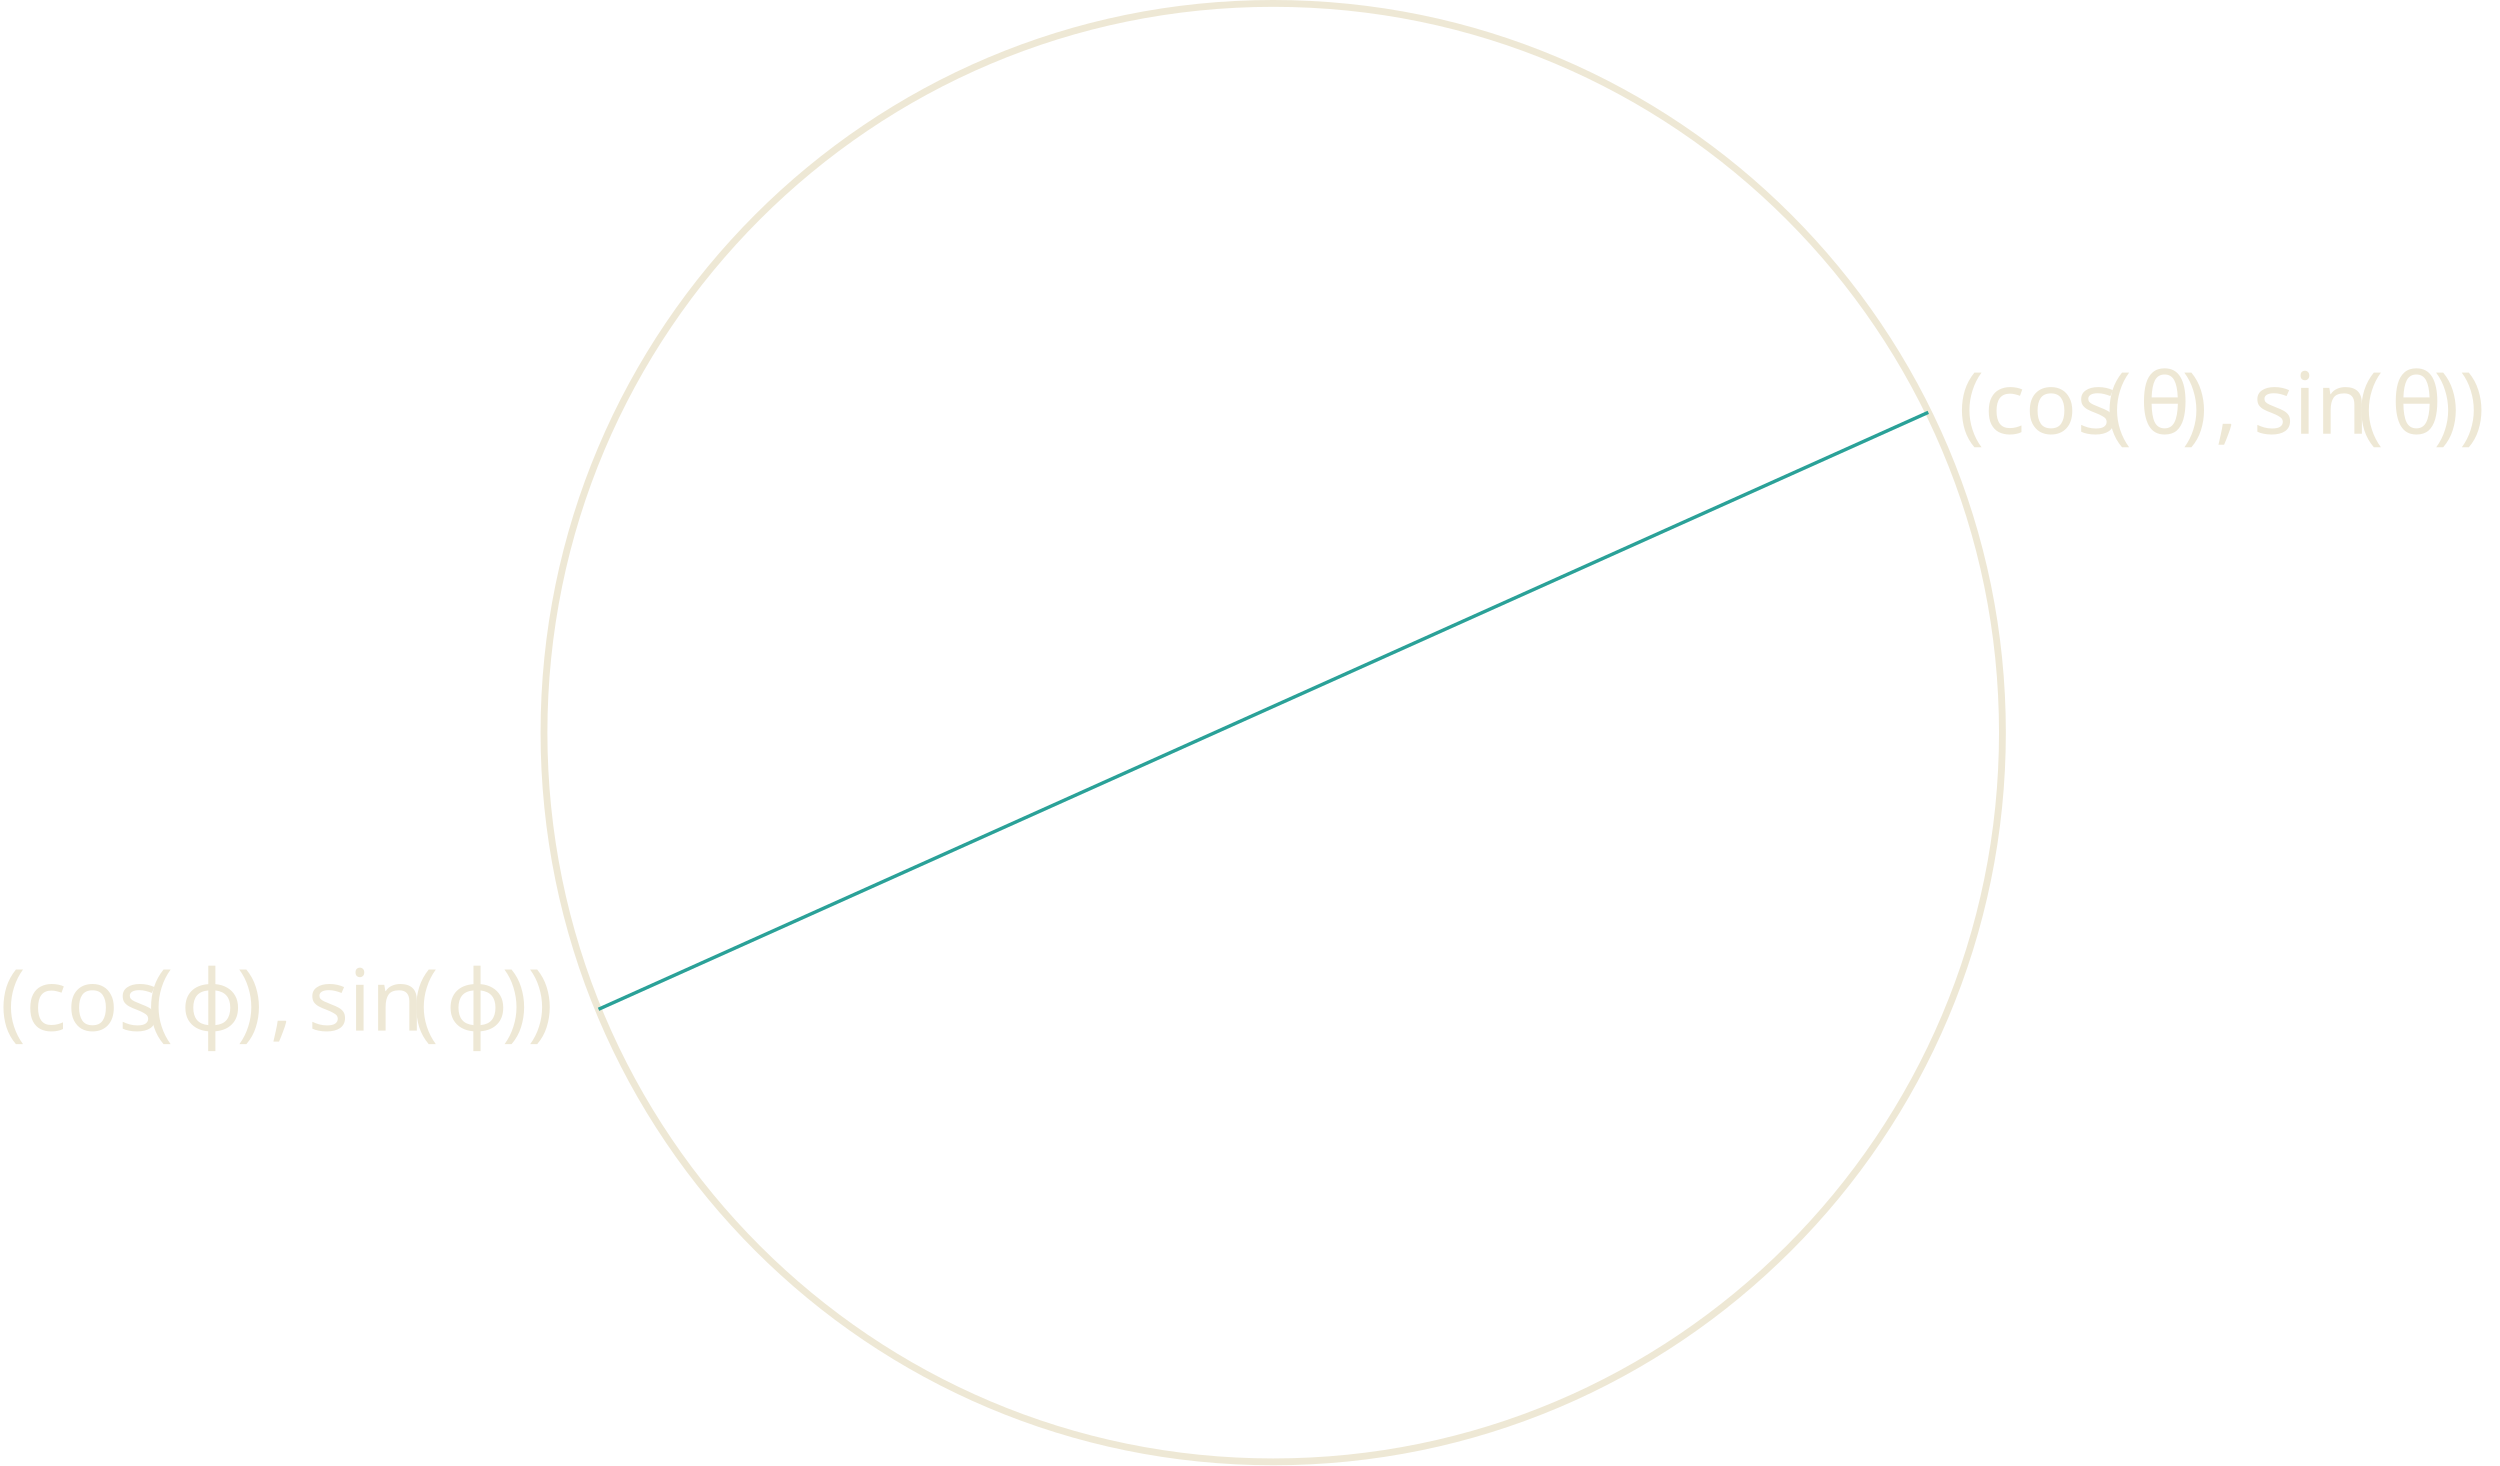
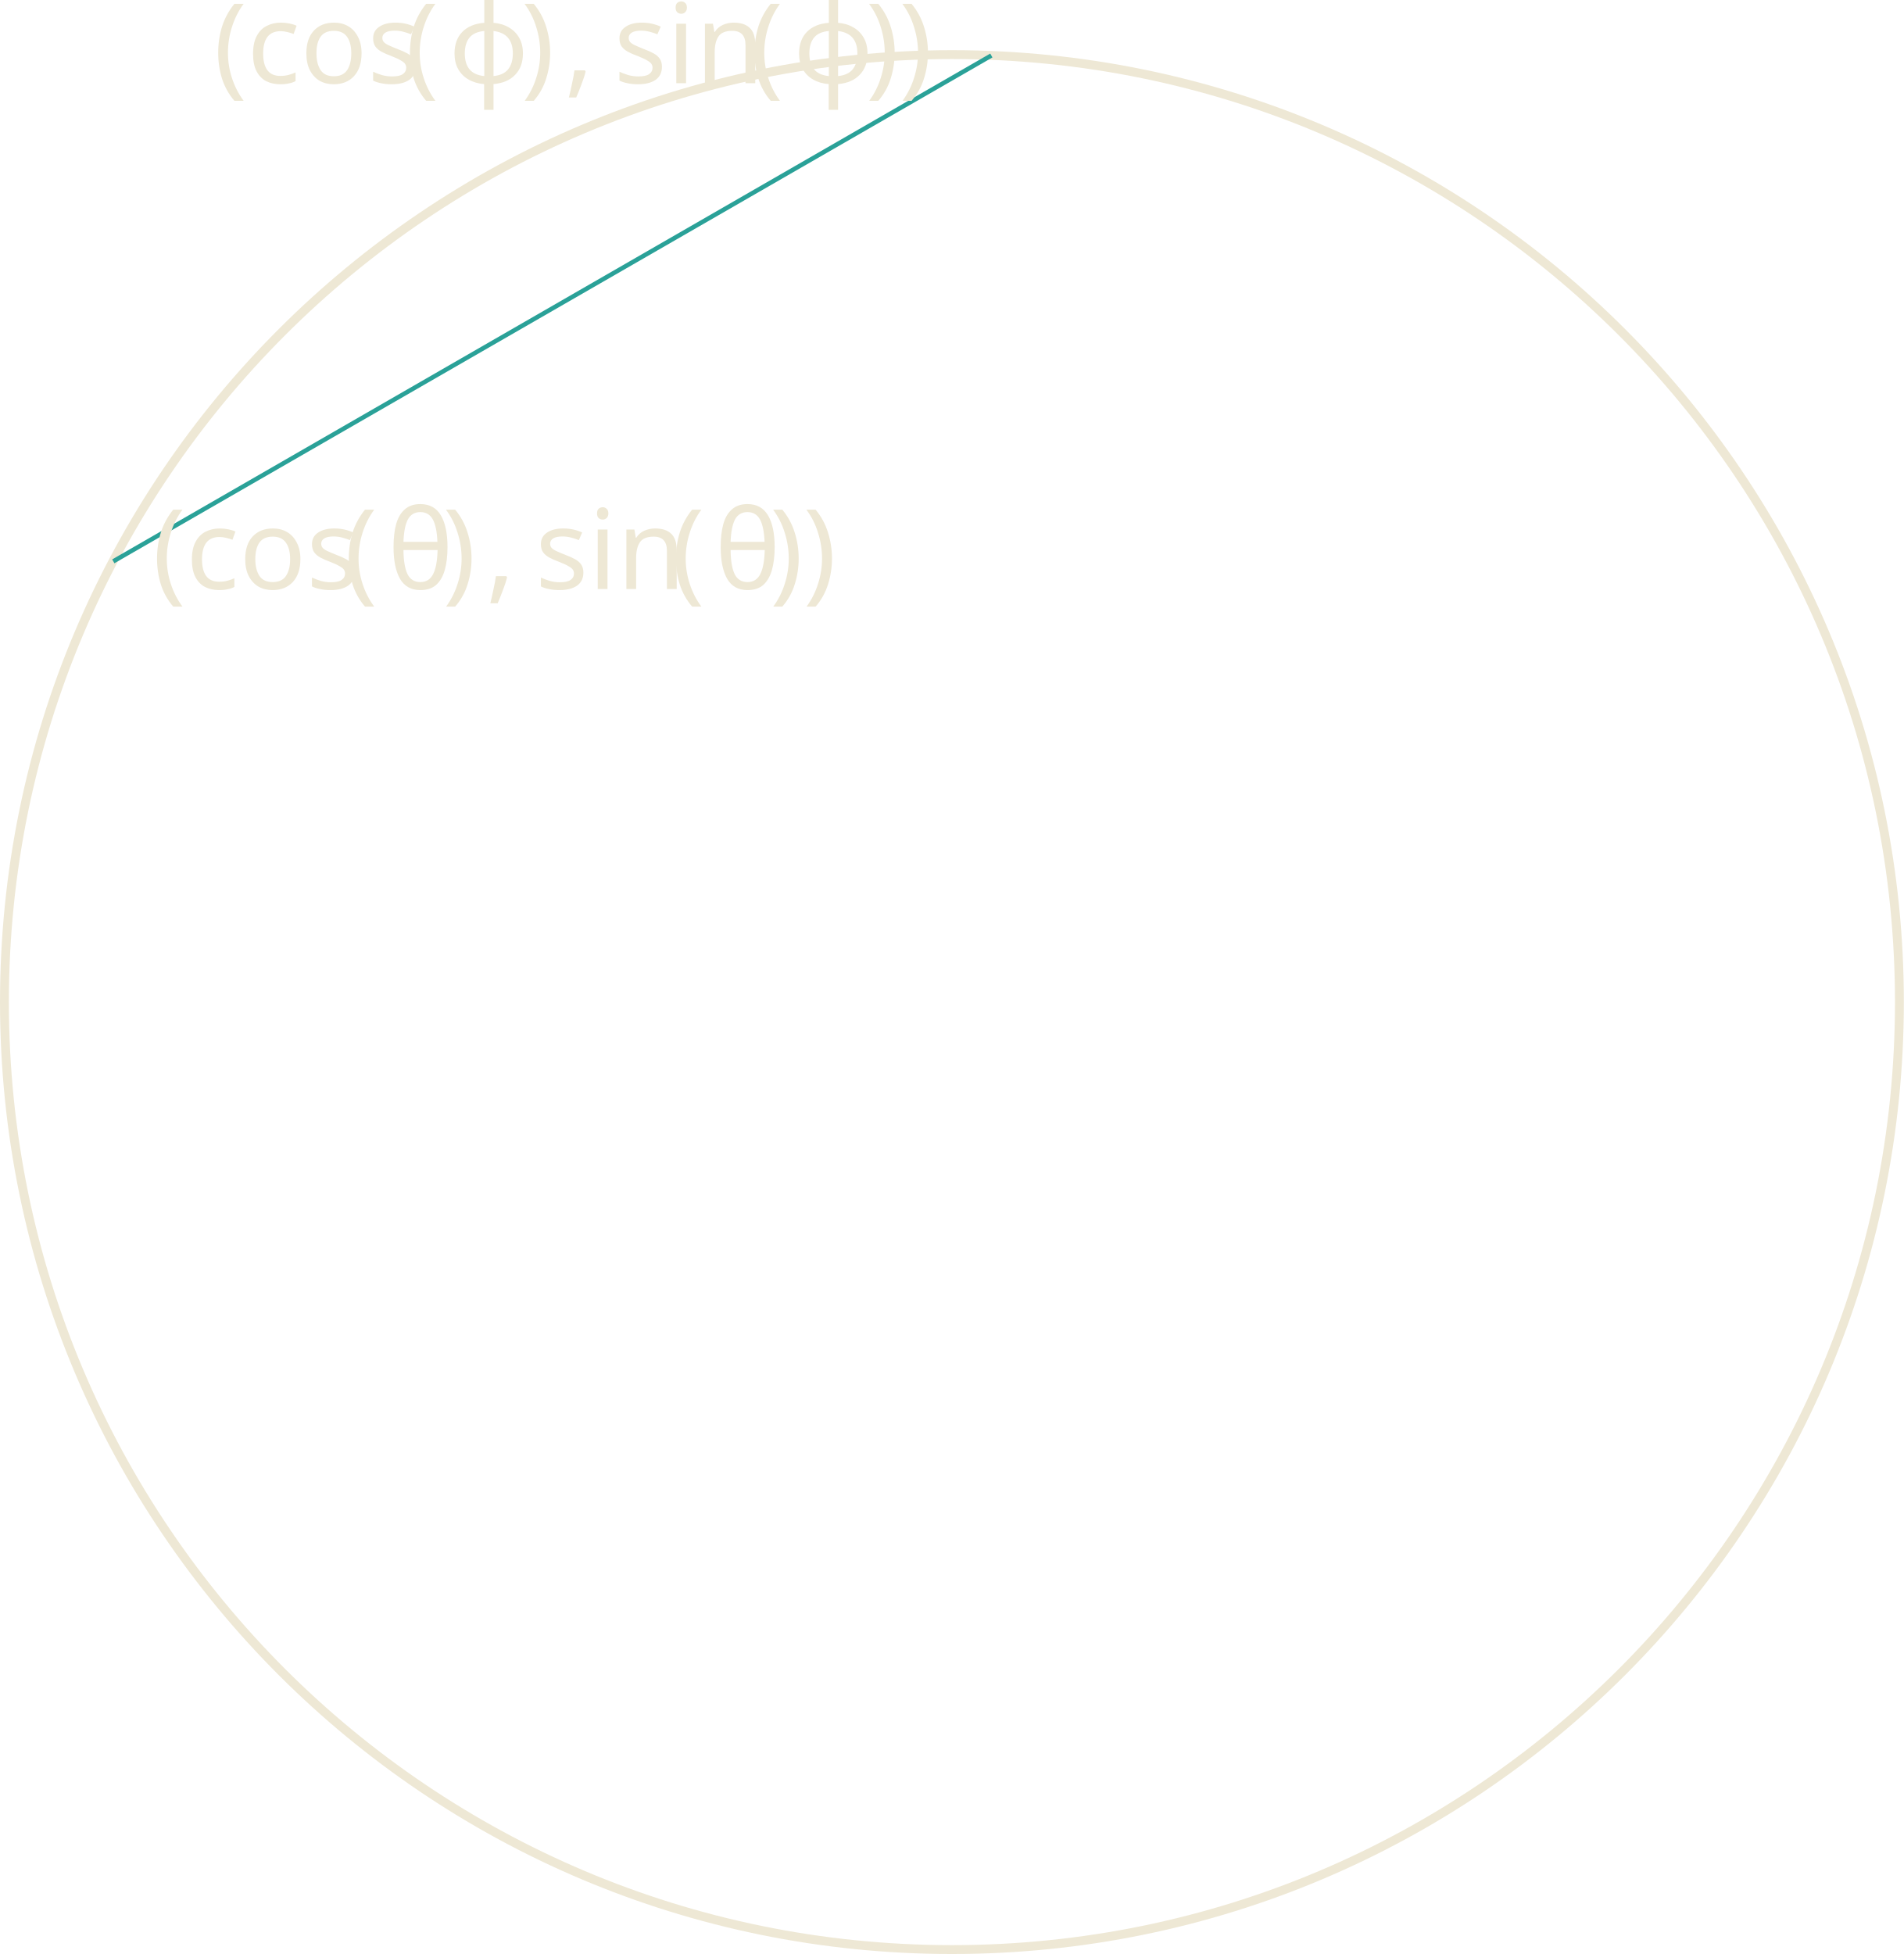
- <svg xmlns="http://www.w3.org/2000/svg" version="1.1" width="291.546pt" height="170.879pt" viewBox="87.851 52.801 291.546 170.879">
+ <svg xmlns="http://www.w3.org/2000/svg" version="1.1" width="170.879pt" height="175.383pt" viewBox="148.183 56.121 170.879 175.383">
  <defs>
    <font id="cmmi10" horiz-adv-x="0">
      <font-face font-family="cmmi10" units-per-em="1000" ascent="750" descent="250" />
      <glyph unicode="θ" horiz-adv-x="469" vert-adv-y="469" glyph-name="theta" d="M455 500C455 566 437 705 335 705C196 705 42 423 42 194C42 100 71-11 162-11C303-11 455 276 455 500ZM148 363C165 427 185 507 225 578C252 627 289 683 334 683C383 683 389 619 389 562C389 513 381 462 357 363H148ZM348 331C337 285 316 200 278 128C243 60 205 11 162 11C129 11 108 40 108 133C108 175 114 233 140 331H348Z" />
      <glyph unicode="ϕ" horiz-adv-x="654" vert-adv-y="654" glyph-name="phi1" d="M170-170C166-183 165-185 165-190C165-212 184-218 194-218C199-218 221-215 231-192C234-184 239-151 266-9C275-10 282-11 299-11C465-11 619 146 619 304C619 382 580 442 505 442C360 442 300 248 240 53C132 73 76 129 76 201C76 229 99 339 159 408C167 417 167 419 167 421C167 425 165 431 155 431C127 431 50 286 50 190C50 96 116 23 223-2L170-170ZM308 47C300 47 298 47 290 48C278 48 277 49 277 52C277 54 294 145 297 160C328 288 406 384 495 384C564 384 591 330 591 282C591 169 462 47 308 47Z" />
      <glyph unicode="," horiz-adv-x="277" vert-adv-y="277" glyph-name="comma" d="M203 1C203 67 178 106 139 106C106 106 86 81 86 53C86 26 106 0 139 0C151 0 164 4 174 13C177 15 178 16 179 16S181 15 181 1C181-73 146-133 113-166C102-177 102-179 102-182C102-189 107-193 112-193C123-193 203-116 203 1Z" />
    </font>
    <font id="cmr10" horiz-adv-x="0">
      <font-face font-family="cmr10" units-per-em="1000" ascent="750" descent="250" />
      <glyph unicode="(" horiz-adv-x="388" vert-adv-y="388" glyph-name="parenleft" d="M331-240C331-237 331-235 314-218C189-92 157 97 157 250C157 424 195 598 318 723C331 735 331 737 331 740C331 747 327 750 321 750C311 750 221 682 162 555C111 445 99 334 99 250C99 172 110 51 165-62C225-185 311-250 321-250C327-250 331-247 331-240Z" />
      <glyph unicode=")" horiz-adv-x="388" vert-adv-y="388" glyph-name="parenright" d="M289 250C289 328 278 449 223 562C163 685 77 750 67 750C61 750 57 746 57 740C57 737 57 735 76 717C174 618 231 459 231 250C231 79 194-97 70-223C57-235 57-237 57-240C57-246 61-250 67-250C77-250 167-182 226-55C277 55 289 166 289 250Z" />
      <glyph unicode="c" horiz-adv-x="444" vert-adv-y="444" glyph-name="c" d="M117 218C117 381 199 423 252 423C261 423 324 422 359 386C318 383 312 353 312 340C312 314 330 294 358 294C384 294 404 311 404 341C404 409 328 448 251 448C126 448 34 340 34 216C34 88 133-11 249-11C383-11 415 109 415 119S405 129 402 129C393 129 391 125 389 119C360 26 295 14 258 14C205 14 117 57 117 218Z" />
      <glyph unicode="i" horiz-adv-x="277" vert-adv-y="277" glyph-name="i" d="M177 442L37 431V400C102 400 111 394 111 345V76C111 31 100 31 33 31V0C65 1 119 3 143 3C178 3 213 1 247 0V31C181 31 177 36 177 75V442ZM181 616C181 648 156 669 128 669C97 669 75 642 75 616C75 589 97 563 128 563C156 563 181 584 181 616Z" />
      <glyph unicode="n" horiz-adv-x="555" vert-adv-y="555" glyph-name="n" d="M110 344V76C110 31 99 31 32 31V0C67 1 118 3 145 3C171 3 223 1 257 0V31C190 31 179 31 179 76V260C179 364 250 420 314 420C377 420 388 366 388 309V76C388 31 377 31 310 31V0C345 1 396 3 423 3C449 3 501 1 535 0V31C483 31 458 31 457 61V252C457 338 457 369 426 405C412 422 379 442 321 442C248 442 201 399 173 337V442L32 431V400C102 400 110 393 110 344Z" />
      <glyph unicode="o" horiz-adv-x="500" vert-adv-y="500" glyph-name="o" d="M471 214C471 342 371 448 250 448C125 448 28 339 28 214C28 85 132-11 249-11C370-11 471 87 471 214ZM250 14C207 14 163 35 136 81C111 125 111 186 111 222C111 261 111 315 135 359C162 405 209 426 249 426C293 426 336 404 362 361S388 260 388 222C388 186 388 132 366 88C344 43 300 14 250 14Z" />
      <glyph unicode="s" horiz-adv-x="394" vert-adv-y="394" glyph-name="s" d="M208 194C230 190 312 174 312 102C312 51 277 11 199 11C115 11 79 68 60 153C57 166 56 170 46 170C33 170 33 163 33 145V13C33-4 33-11 44-11C49-11 50-10 69 9C71 11 71 13 89 32C133-10 178-11 199-11C314-11 360 56 360 128C360 181 330 211 318 223C285 255 246 263 204 271C148 282 81 295 81 353C81 388 107 429 193 429C303 429 308 339 310 308C311 299 320 299 322 299C335 299 335 304 335 323V424C335 441 335 448 324 448C319 448 317 448 304 436C301 432 291 423 287 420C249 448 208 448 193 448C71 448 33 381 33 325C33 290 49 262 76 240C108 214 136 208 208 194Z" />
    </font>
  </defs>
  <style type="text/css">
text.f0 {font-family:cmmi10;font-size:9.963px}
text.f1 {font-family:cmr10;font-size:9.963px}

</style>
  <g id="page1">
-     <path d="M321.371 138.238C321.371 91.273 283.297 53.199 236.328 53.199C189.363 53.199 151.289 91.273 151.289 138.238C151.289 185.207 189.363 223.281 236.328 223.281C283.297 223.281 321.371 185.207 321.371 138.238Z" stroke="#eee8d5" fill="none" stroke-width=".797" />
-     <path d="M312.723 100.887L157.652 170.5" stroke="#2aa198" fill="none" stroke-width=".399" stroke-miterlimit="10" />
-     <text class="f1" x="236.33" y="138.24" transform="matrix(1 0 0 1 79.914 -34.862)">
+     <path d="M318.664 146.066C318.664 99.098 280.59 61.023 233.625 61.023C186.656 61.023 148.582 99.098 148.582 146.066C148.582 193.031 186.656 231.106 233.625 231.106C280.59 231.106 318.664 193.031 318.664 146.066Z" stroke="#eee8d5" fill="none" stroke-width=".797" />
+     <path d="M158.352 106.504L237.16 61.102" stroke="#2aa198" fill="none" stroke-width=".399" stroke-miterlimit="10" />
+     <text class="f1" x="233.624" y="146.065" transform="matrix(1 0 0 1 -71.753 -37.072)">
      <tspan fill="#eee8d5">(cos</tspan>
-       <tspan fill="#eee8d5" x="253.543">(</tspan>
+       <tspan fill="#eee8d5" x="250.837">(</tspan>
    </text>
-     <text class="f0" x="257.418" y="138.24" transform="matrix(1 0 0 1 79.914 -34.862)">
+     <text class="f0" x="254.712" y="146.065" transform="matrix(1 0 0 1 -71.753 -37.072)">
      <tspan fill="#eee8d5">θ</tspan>
    </text>
-     <text class="f1" x="262.371" y="138.24" transform="matrix(1 0 0 1 79.914 -34.862)">
+     <text class="f1" x="259.665" y="146.065" transform="matrix(1 0 0 1 -71.753 -37.072)">
      <tspan fill="#eee8d5">)</tspan>
    </text>
-     <text class="f0" x="266.246" y="138.24" transform="matrix(1 0 0 1 79.914 -34.862)">
+     <text class="f0" x="263.54" y="146.065" transform="matrix(1 0 0 1 -71.753 -37.072)">
      <tspan fill="#eee8d5">,</tspan>
    </text>
-     <text class="f1" x="270.673" y="138.24" transform="matrix(1 0 0 1 79.914 -34.862)">
+     <text class="f1" x="267.967" y="146.065" transform="matrix(1 0 0 1 -71.753 -37.072)">
      <tspan fill="#eee8d5">sin</tspan>
-       <tspan fill="#eee8d5" x="282.905">(</tspan>
+       <tspan fill="#eee8d5" x="280.199">(</tspan>
    </text>
-     <text class="f0" x="286.78" y="138.24" transform="matrix(1 0 0 1 79.914 -34.862)">
+     <text class="f0" x="284.074" y="146.065" transform="matrix(1 0 0 1 -71.753 -37.072)">
      <tspan fill="#eee8d5">θ</tspan>
    </text>
-     <text class="f1" x="291.733" y="138.24" transform="matrix(1 0 0 1 79.914 -34.862)">
+     <text class="f1" x="289.027" y="146.065" transform="matrix(1 0 0 1 -71.753 -37.072)">
      <tspan fill="#eee8d5">))</tspan>
    </text>
-     <text class="f1" x="236.33" y="138.24" transform="matrix(1 0 0 1 -148.4795 34.749)">
+     <text class="f1" x="233.624" y="146.065" transform="matrix(1 0 0 1 -66.264 -82.4719)">
      <tspan fill="#eee8d5">(cos</tspan>
-       <tspan fill="#eee8d5" x="253.543">(</tspan>
+       <tspan fill="#eee8d5" x="250.837">(</tspan>
    </text>
-     <text class="f0" x="257.418" y="138.24" transform="matrix(1 0 0 1 -148.4795 34.749)">
+     <text class="f0" x="254.712" y="146.065" transform="matrix(1 0 0 1 -66.264 -82.4719)">
      <tspan fill="#eee8d5">ϕ</tspan>
    </text>
-     <text class="f1" x="263.935" y="138.24" transform="matrix(1 0 0 1 -148.4795 34.749)">
+     <text class="f1" x="261.229" y="146.065" transform="matrix(1 0 0 1 -66.264 -82.4719)">
      <tspan fill="#eee8d5">)</tspan>
    </text>
-     <text class="f0" x="267.809" y="138.24" transform="matrix(1 0 0 1 -148.4795 34.749)">
+     <text class="f0" x="265.103" y="146.065" transform="matrix(1 0 0 1 -66.264 -82.4719)">
      <tspan fill="#eee8d5">,</tspan>
    </text>
-     <text class="f1" x="272.237" y="138.24" transform="matrix(1 0 0 1 -148.4795 34.749)">
+     <text class="f1" x="269.531" y="146.065" transform="matrix(1 0 0 1 -66.264 -82.4719)">
      <tspan fill="#eee8d5">sin</tspan>
-       <tspan fill="#eee8d5" x="284.469">(</tspan>
+       <tspan fill="#eee8d5" x="281.763">(</tspan>
    </text>
-     <text class="f0" x="288.343" y="138.24" transform="matrix(1 0 0 1 -148.4795 34.749)">
+     <text class="f0" x="285.637" y="146.065" transform="matrix(1 0 0 1 -66.264 -82.4719)">
      <tspan fill="#eee8d5">ϕ</tspan>
    </text>
-     <text class="f1" x="294.861" y="138.24" transform="matrix(1 0 0 1 -148.4795 34.749)">
+     <text class="f1" x="292.154" y="146.065" transform="matrix(1 0 0 1 -66.264 -82.4719)">
      <tspan fill="#eee8d5">))</tspan>
    </text>
  </g>
</svg>
